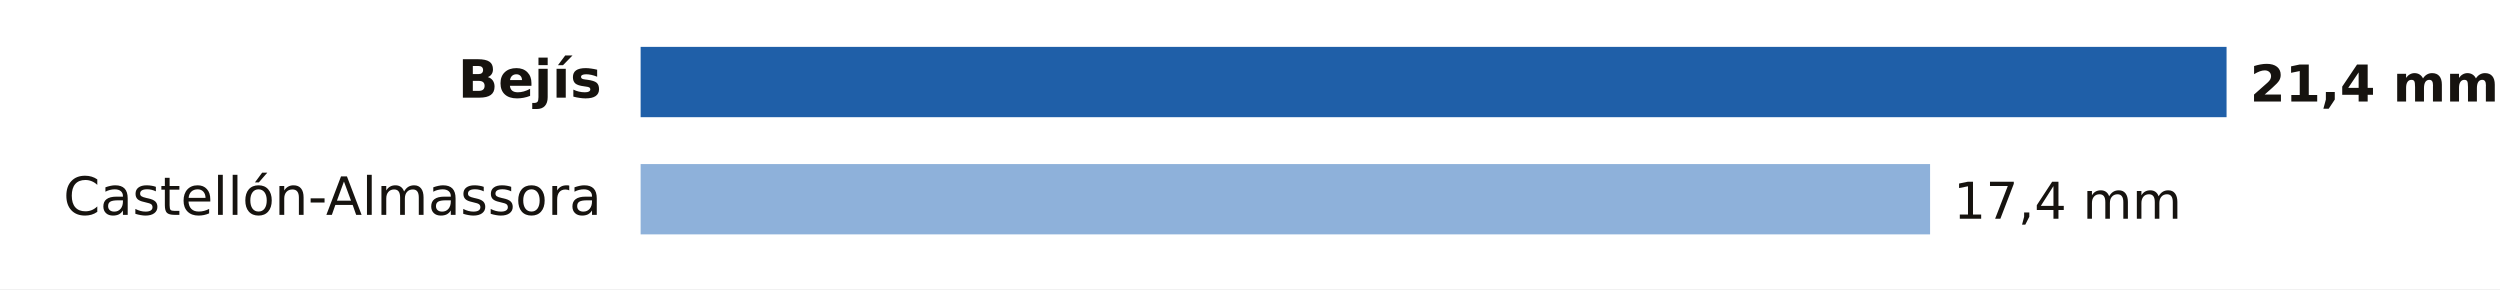
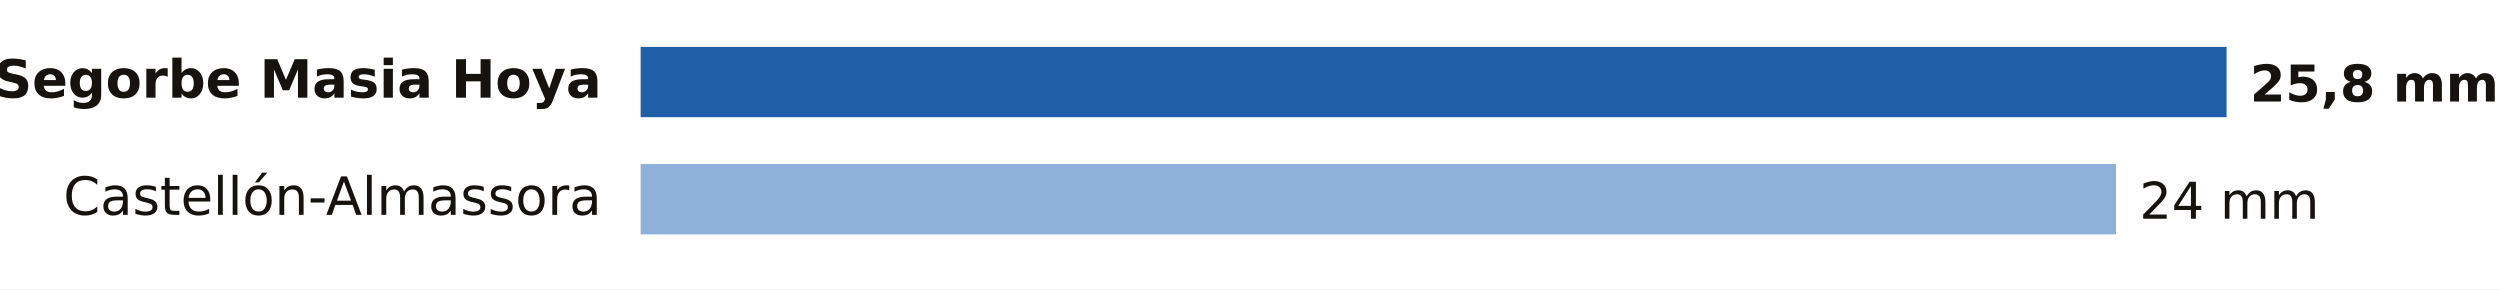
- <svg xmlns="http://www.w3.org/2000/svg" viewBox="0 0 640 74" width="640" height="74" role="img" aria-label="Lluvia entre la medianoche y las 10:00 del lunes 19 de octubre en Castellón">
+ <svg xmlns="http://www.w3.org/2000/svg" viewBox="0 0 640 74" width="640" height="74" role="img" aria-label="Lluvia entre la medianoche y las 11:00 del lunes 19 de octubre en Castellón">
  <rect width="640" height="74" fill="#FFFFFF" />
-   <text x="154.0" y="25.0" font-size="13.5" fill="#16130F" text-anchor="end" font-weight="600" font-family="Public Sans, DejaVu Sans, Arial, sans-serif">Bejís</text>
+   <text x="154.0" y="25.0" font-size="13.5" fill="#16130F" text-anchor="end" font-weight="600" font-family="Public Sans, DejaVu Sans, Arial, sans-serif">Segorbe Masia Hoya</text>
  <rect x="164" y="12" width="406.0" height="18" fill="#1F5FA8" />
-   <text x="576.0" y="26.0" font-size="13" fill="#16130F" text-anchor="start" font-weight="700" font-family="Public Sans, DejaVu Sans, Arial, sans-serif">21,4 mm</text>
+   <text x="576.0" y="26.0" font-size="13" fill="#16130F" text-anchor="start" font-weight="700" font-family="Public Sans, DejaVu Sans, Arial, sans-serif">25,8 mm</text>
  <text x="154.0" y="55.0" font-size="13.5" fill="#16130F" text-anchor="end" font-weight="400" font-family="Public Sans, DejaVu Sans, Arial, sans-serif">Castellón-Almassora</text>
-   <rect x="164" y="42" width="330.1" height="18" fill="#8EB1DA" />
-   <text x="500.1" y="56.0" font-size="13" fill="#16130F" text-anchor="start" font-weight="500" font-family="Public Sans, DejaVu Sans, Arial, sans-serif">17,4 mm</text>
+   <rect x="164" y="42" width="377.7" height="18" fill="#8EB1DA" />
+   <text x="547.7" y="56.0" font-size="13" fill="#16130F" text-anchor="start" font-weight="500" font-family="Public Sans, DejaVu Sans, Arial, sans-serif">24 mm</text>
</svg>
